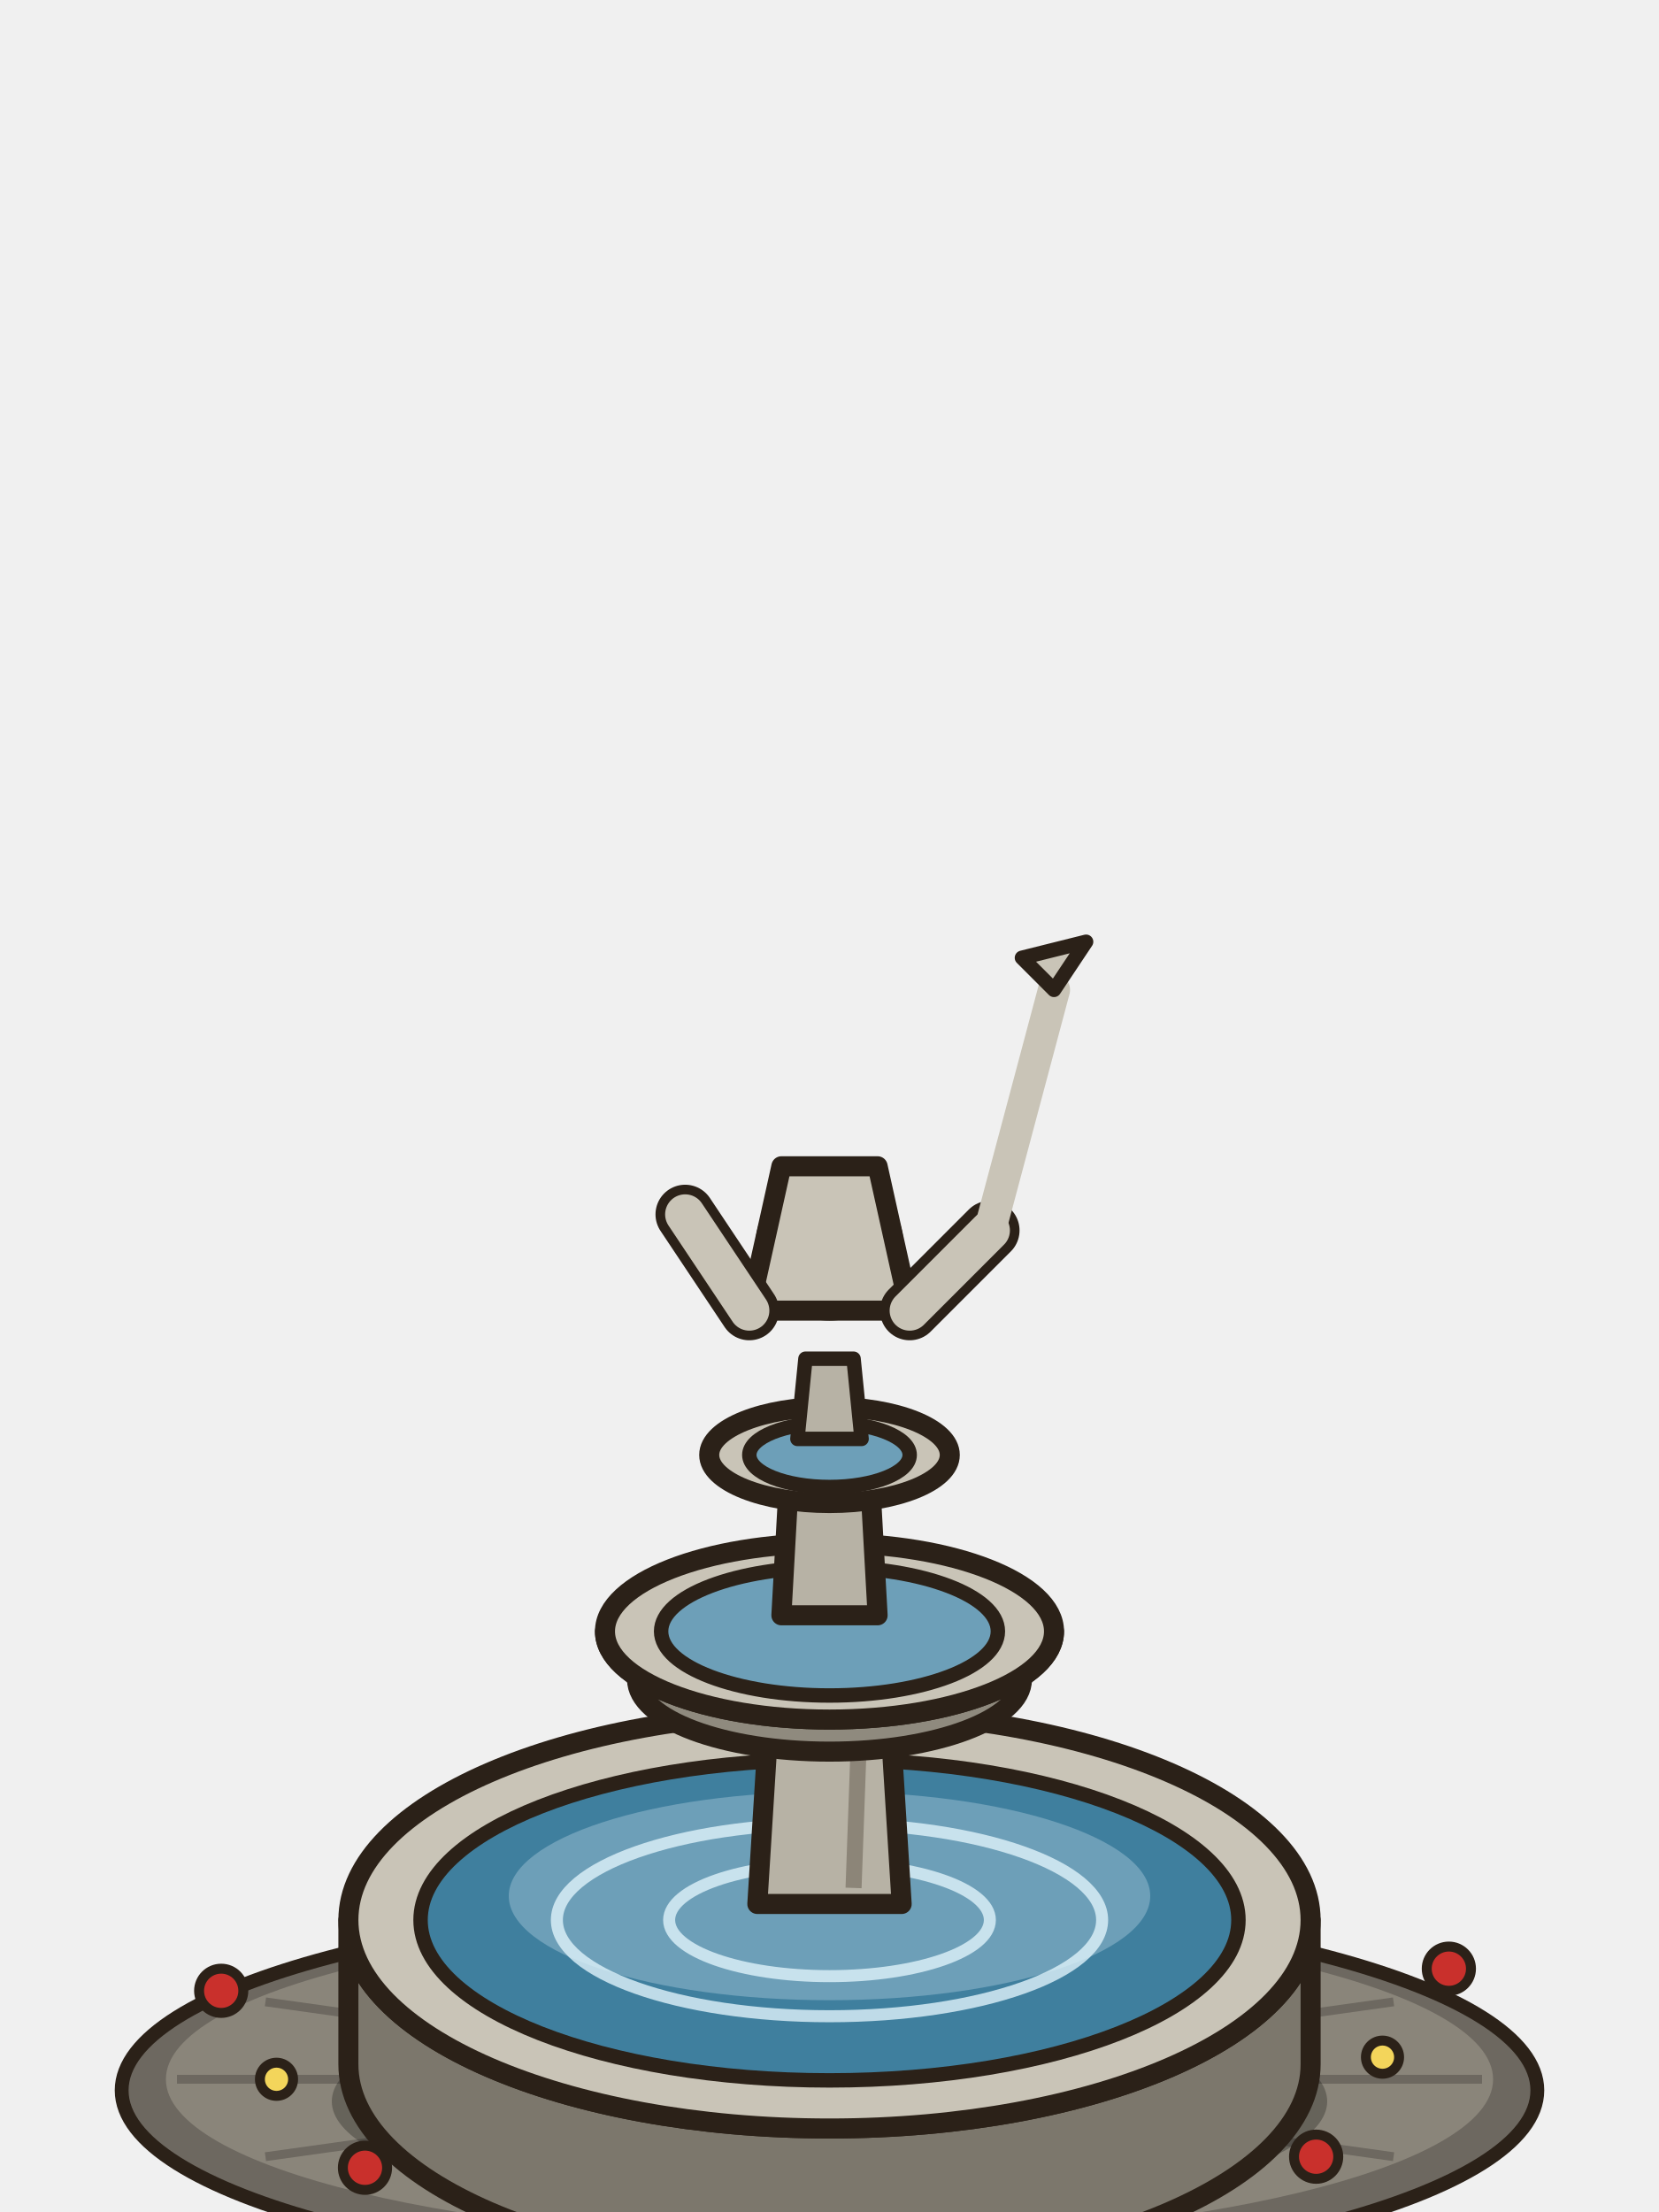
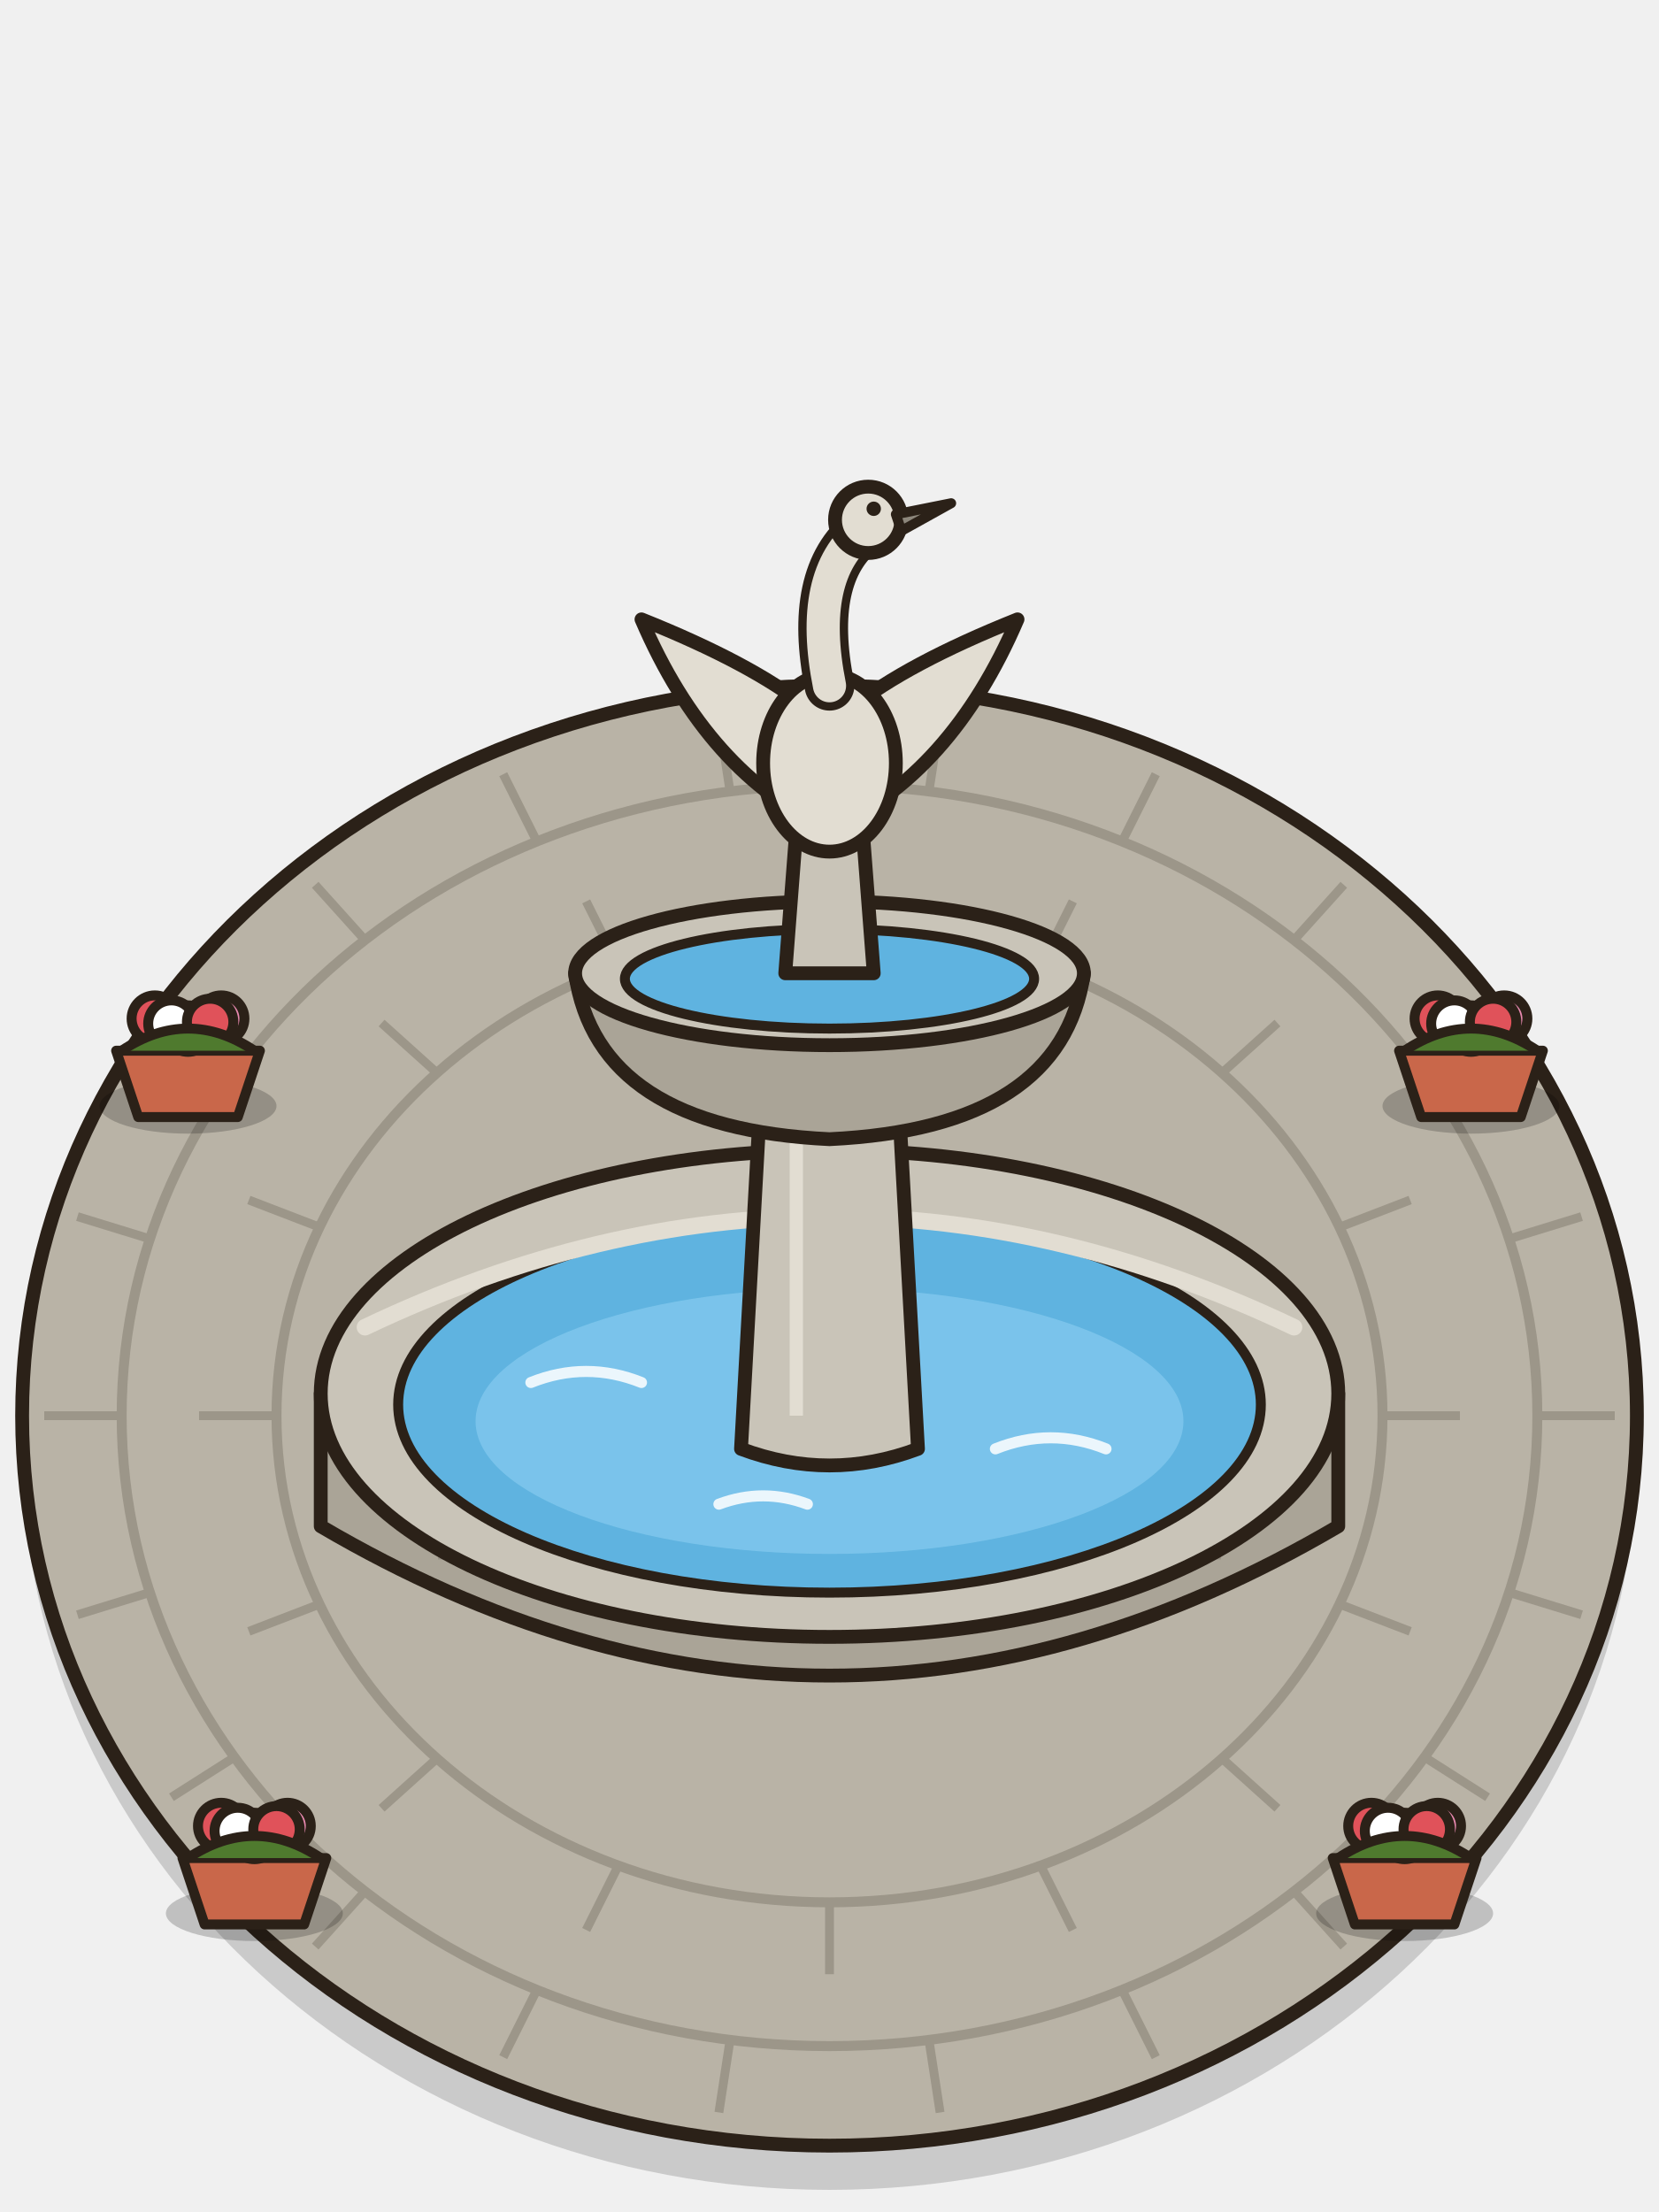
<svg xmlns="http://www.w3.org/2000/svg" width="300" height="400" viewBox="0 0 300 400">
-   <ellipse cx="150" cy="378" rx="128" ry="34" fill="#6d6860" stroke="#2b2118" stroke-width="2.5" stroke-linejoin="round" stroke-linecap="round" />
-   <ellipse cx="150" cy="376" rx="120" ry="29" fill="#8a857a" />
-   <path d="M268,376 L210,376" stroke="#6d6860" stroke-width="1.6" />
-   <path d="M252,390 L202,383" stroke="#6d6860" stroke-width="1.6" />
-   <path d="M209,400 L180,388" stroke="#6d6860" stroke-width="1.6" />
-   <path d="M150,404 L150,390" stroke="#6d6860" stroke-width="1.6" />
-   <path d="M91,400 L120,388" stroke="#6d6860" stroke-width="1.6" />
-   <path d="M48,390 L98,383" stroke="#6d6860" stroke-width="1.6" />
-   <path d="M32,376 L90,376" stroke="#6d6860" stroke-width="1.6" />
-   <path d="M48,362 L98,369" stroke="#6d6860" stroke-width="1.6" />
-   <path d="M91,352 L120,364" stroke="#6d6860" stroke-width="1.6" />
-   <path d="M150,348 L150,362" stroke="#6d6860" stroke-width="1.6" />
-   <path d="M209,352 L180,364" stroke="#6d6860" stroke-width="1.6" />
-   <path d="M252,362 L202,369" stroke="#6d6860" stroke-width="1.6" />
-   <ellipse cx="150" cy="376" rx="60" ry="14" fill="none" stroke="#6d6860" stroke-width="1.6" />
-   <ellipse cx="150" cy="380" rx="90" ry="22" fill="#000" opacity=".26" />
-   <g transform="translate(150,382) scale(1.45)">
-     <path d="M-60,-24 A60,26 0 0 0 60,-24 L60,-6 A60,26 0 0 1 -60,-6 Z" fill="#7c776c" stroke="#2b2118" stroke-width="2.5" stroke-linejoin="round" stroke-linecap="round" />
-     <path d="M-52,-14 h14 M-30,-10 h16 M0,-8 h18 M30,-12 h14" stroke="#9c968a" stroke-width="3" stroke-linecap="round" />
-     <ellipse cy="-24" rx="60" ry="26" fill="#c9c4b7" stroke="#2b2118" stroke-width="2.5" stroke-linejoin="round" stroke-linecap="round" />
-     <ellipse cy="-24" rx="51" ry="20" fill="#3f7f9e" stroke="#2b2118" stroke-width="1.8" stroke-linejoin="round" stroke-linecap="round" />
-     <ellipse cy="-27" rx="40" ry="13" fill="#6d9fb8" />
-     <g fill="none" stroke="#dff2fa" stroke-width="1.5" opacity=".8">
-       <ellipse cy="-24" rx="34" ry="12" />
-       <ellipse cy="-24" rx="20" ry="7" />
-     </g>
-     <path d="M-9,-26 l2,-32 h14 l2,32z" fill="#b7b2a5" stroke="#2b2118" stroke-width="2.5" stroke-linejoin="round" stroke-linecap="round" />
-     <path d="M3,-28 l1,-28" stroke="#8c8578" stroke-width="2" />
-     <path d="M-28,-60 A28,11 0 0 0 28,-60 L24,-54 A24,9 0 0 1 -24,-54 Z" fill="#8f8a7e" stroke="#2b2118" stroke-width="2.5" stroke-linejoin="round" stroke-linecap="round" />
-     <ellipse cy="-60" rx="28" ry="11" fill="#c9c4b7" stroke="#2b2118" stroke-width="2.5" stroke-linejoin="round" stroke-linecap="round" />
-     <ellipse cy="-60" rx="21" ry="8" fill="#6d9fb8" stroke="#2b2118" stroke-width="1.8" stroke-linejoin="round" stroke-linecap="round" />
-     <path d="M-6,-62 l1,-18 h10 l1,18z" fill="#b7b2a5" stroke="#2b2118" stroke-width="2.5" stroke-linejoin="round" stroke-linecap="round" />
-     <ellipse cy="-82" rx="15" ry="6" fill="#c9c4b7" stroke="#2b2118" stroke-width="2.5" stroke-linejoin="round" stroke-linecap="round" />
-     <ellipse cy="-82" rx="10" ry="4" fill="#6d9fb8" stroke="#2b2118" stroke-width="1.8" stroke-linejoin="round" stroke-linecap="round" />
-     <path d="M-4,-84 l1,-10 h6 l1,10z" fill="#b7b2a5" stroke="#2b2118" stroke-width="1.8" stroke-linejoin="round" stroke-linecap="round" />
-     <circle cy="-108" r="8" fill="#c9c4b7" stroke="#2b2118" stroke-width="2.5" stroke-linejoin="round" stroke-linecap="round" />
-     <path d="M-10,-100 h20 l-4,-18 h-12z" fill="#c9c4b7" stroke="#2b2118" stroke-width="2.5" stroke-linejoin="round" stroke-linecap="round" />
-     <path d="M-10,-100 l-8,-12 M10,-100 l10,-10" stroke="#c9c4b7" stroke-width="5" stroke-linecap="round" />
-     <path d="M-10,-100 l-8,-12 M10,-100 l10,-10" stroke="#2b2118" stroke-width="7.4" stroke-linecap="round" />
-     <path d="M-10,-100 l-8,-12 M10,-100 l10,-10" stroke="#c9c4b7" stroke-width="5" stroke-linecap="round" />
-     <path d="M20,-110 l8,-30" stroke="#c9c4b7" stroke-width="4" stroke-linecap="round" />
-     <path d="M28,-140 l-4,-4 l8,-2z" fill="#c9c4b7" stroke="#2b2118" stroke-width="1.8" stroke-linejoin="round" stroke-linecap="round" />
-   </g>
-   <circle cx="40" cy="360" r="4" fill="#c9302c" stroke="#2b2118" stroke-width="1.8" stroke-linejoin="round" stroke-linecap="round" />
-   <circle cx="262" cy="356" r="4" fill="#c9302c" stroke="#2b2118" stroke-width="1.8" stroke-linejoin="round" stroke-linecap="round" />
-   <circle cx="66" cy="392" r="4" fill="#c9302c" stroke="#2b2118" stroke-width="1.8" stroke-linejoin="round" stroke-linecap="round" />
-   <circle cx="238" cy="390" r="4" fill="#c9302c" stroke="#2b2118" stroke-width="1.8" stroke-linejoin="round" stroke-linecap="round" />
-   <circle cx="50" cy="376" r="3" fill="#f3d55b" stroke="#2b2118" stroke-width="1.8" stroke-linejoin="round" stroke-linecap="round" />
-   <circle cx="250" cy="372" r="3" fill="#f3d55b" stroke="#2b2118" stroke-width="1.8" stroke-linejoin="round" stroke-linecap="round" />
+   <ellipse cx="150" cy="262" rx="146" ry="134" fill="#000" opacity=".16" />
+   <ellipse cx="150" cy="256" rx="146" ry="132" fill="#b9b3a6" stroke="#2b2118" stroke-width="2.5" stroke-linejoin="round" stroke-linecap="round" />
+   <path d="M292,256 L278,256" stroke="#9c9689" stroke-width="1.6" />
+   <path d="M286,292 L273,288" stroke="#9c9689" stroke-width="1.6" />
+   <path d="M269,325 L258,318" stroke="#9c9689" stroke-width="1.6" />
+   <path d="M243,352 L234,342" stroke="#9c9689" stroke-width="1.6" />
+   <path d="M209,372 L203,360" stroke="#9c9689" stroke-width="1.6" />
+   <path d="M170,382 L168,369" stroke="#9c9689" stroke-width="1.6" />
+   <path d="M130,382 L132,369" stroke="#9c9689" stroke-width="1.6" />
+   <path d="M91,372 L97,360" stroke="#9c9689" stroke-width="1.6" />
+   <path d="M57,352 L66,342" stroke="#9c9689" stroke-width="1.6" />
+   <path d="M31,325 L42,318" stroke="#9c9689" stroke-width="1.6" />
+   <path d="M14,292 L27,288" stroke="#9c9689" stroke-width="1.6" />
+   <path d="M8,256 L22,256" stroke="#9c9689" stroke-width="1.6" />
+   <path d="M14,220 L27,224" stroke="#9c9689" stroke-width="1.6" />
+   <path d="M31,187 L42,194" stroke="#9c9689" stroke-width="1.6" />
+   <path d="M57,160 L66,170" stroke="#9c9689" stroke-width="1.6" />
+   <path d="M91,140 L97,152" stroke="#9c9689" stroke-width="1.6" />
+   <path d="M130,130 L132,143" stroke="#9c9689" stroke-width="1.6" />
+   <path d="M170,130 L168,143" stroke="#9c9689" stroke-width="1.6" />
+   <path d="M209,140 L203,152" stroke="#9c9689" stroke-width="1.6" />
+   <path d="M243,160 L234,170" stroke="#9c9689" stroke-width="1.6" />
+   <path d="M269,187 L258,194" stroke="#9c9689" stroke-width="1.6" />
+   <path d="M286,220 L273,224" stroke="#9c9689" stroke-width="1.6" />
+   <ellipse cx="150" cy="256" rx="128" ry="114" fill="none" stroke="#9c9689" stroke-width="1.8" />
+   <path d="M264,256 L250,256" stroke="#9c9689" stroke-width="1.6" />
+   <path d="M255,295 L242,290" stroke="#9c9689" stroke-width="1.6" />
+   <path d="M231,327 L221,318" stroke="#9c9689" stroke-width="1.6" />
+   <path d="M194,349 L188,337" stroke="#9c9689" stroke-width="1.6" />
+   <path d="M150,357 L150,344" stroke="#9c9689" stroke-width="1.6" />
+   <path d="M106,349 L112,337" stroke="#9c9689" stroke-width="1.6" />
+   <path d="M69,327 L79,318" stroke="#9c9689" stroke-width="1.6" />
+   <path d="M45,295 L58,290" stroke="#9c9689" stroke-width="1.6" />
+   <path d="M36,256 L50,256" stroke="#9c9689" stroke-width="1.6" />
+   <path d="M45,217 L58,222" stroke="#9c9689" stroke-width="1.6" />
+   <path d="M69,185 L79,194" stroke="#9c9689" stroke-width="1.6" />
+   <path d="M106,163 L112,175" stroke="#9c9689" stroke-width="1.6" />
+   <path d="M150,155 L150,168" stroke="#9c9689" stroke-width="1.6" />
+   <path d="M194,163 L188,175" stroke="#9c9689" stroke-width="1.6" />
+   <path d="M231,185 L221,194" stroke="#9c9689" stroke-width="1.6" />
+   <path d="M255,217 L242,222" stroke="#9c9689" stroke-width="1.6" />
+   <ellipse cx="150" cy="256" rx="100" ry="88" fill="none" stroke="#9c9689" stroke-width="1.8" />
+   <ellipse cx="34" cy="200" rx="16" ry="5" fill="#000" opacity=".2" />
+   <path d="M21,190 h26 l-4,12 h-18z" fill="#c9674a" stroke="#2b2118" stroke-width="1.8" stroke-linejoin="round" stroke-linecap="round" />
+   <circle cx="28" cy="184.2" r="4.2" fill="#e0525a" stroke="#2b2118" stroke-width="1.8" stroke-linejoin="round" stroke-linecap="round" />
+   <circle cx="34" cy="186.0" r="4.2" fill="#f2c25a" stroke="#2b2118" stroke-width="1.8" stroke-linejoin="round" stroke-linecap="round" />
+   <circle cx="40" cy="184.2" r="4.2" fill="#e889b0" stroke="#2b2118" stroke-width="1.8" stroke-linejoin="round" stroke-linecap="round" />
+   <circle cx="31" cy="185.1" r="4.2" fill="#fff" stroke="#2b2118" stroke-width="1.8" stroke-linejoin="round" stroke-linecap="round" />
+   <circle cx="38" cy="184.8" r="4.2" fill="#e0525a" stroke="#2b2118" stroke-width="1.8" stroke-linejoin="round" stroke-linecap="round" />
+   <path d="M22,190 q12,-8 24,0" fill="#4f7a2e" stroke="#2b2118" stroke-width="1.8" stroke-linejoin="round" stroke-linecap="round" />
+   <ellipse cx="266" cy="200" rx="16" ry="5" fill="#000" opacity=".2" />
+   <path d="M253,190 h26 l-4,12 h-18z" fill="#c9674a" stroke="#2b2118" stroke-width="1.8" stroke-linejoin="round" stroke-linecap="round" />
+   <circle cx="260" cy="184.2" r="4.2" fill="#e0525a" stroke="#2b2118" stroke-width="1.8" stroke-linejoin="round" stroke-linecap="round" />
+   <circle cx="266" cy="186.0" r="4.2" fill="#f2c25a" stroke="#2b2118" stroke-width="1.8" stroke-linejoin="round" stroke-linecap="round" />
+   <circle cx="272" cy="184.2" r="4.2" fill="#e889b0" stroke="#2b2118" stroke-width="1.8" stroke-linejoin="round" stroke-linecap="round" />
+   <circle cx="263" cy="185.1" r="4.2" fill="#fff" stroke="#2b2118" stroke-width="1.8" stroke-linejoin="round" stroke-linecap="round" />
+   <circle cx="270" cy="184.8" r="4.2" fill="#e0525a" stroke="#2b2118" stroke-width="1.8" stroke-linejoin="round" stroke-linecap="round" />
+   <path d="M254,190 q12,-8 24,0" fill="#4f7a2e" stroke="#2b2118" stroke-width="1.8" stroke-linejoin="round" stroke-linecap="round" />
+   <ellipse cx="46" cy="346" rx="16" ry="5" fill="#000" opacity=".2" />
+   <path d="M33,336 h26 l-4,12 h-18z" fill="#c9674a" stroke="#2b2118" stroke-width="1.8" stroke-linejoin="round" stroke-linecap="round" />
+   <circle cx="40" cy="330.2" r="4.2" fill="#e0525a" stroke="#2b2118" stroke-width="1.8" stroke-linejoin="round" stroke-linecap="round" />
+   <circle cx="46" cy="332.0" r="4.2" fill="#f2c25a" stroke="#2b2118" stroke-width="1.8" stroke-linejoin="round" stroke-linecap="round" />
+   <circle cx="52" cy="330.2" r="4.2" fill="#e889b0" stroke="#2b2118" stroke-width="1.8" stroke-linejoin="round" stroke-linecap="round" />
+   <circle cx="43" cy="331.1" r="4.2" fill="#fff" stroke="#2b2118" stroke-width="1.8" stroke-linejoin="round" stroke-linecap="round" />
+   <circle cx="50" cy="330.8" r="4.2" fill="#e0525a" stroke="#2b2118" stroke-width="1.8" stroke-linejoin="round" stroke-linecap="round" />
+   <path d="M34,336 q12,-8 24,0" fill="#4f7a2e" stroke="#2b2118" stroke-width="1.8" stroke-linejoin="round" stroke-linecap="round" />
+   <ellipse cx="254" cy="346" rx="16" ry="5" fill="#000" opacity=".2" />
+   <path d="M241,336 h26 l-4,12 h-18z" fill="#c9674a" stroke="#2b2118" stroke-width="1.8" stroke-linejoin="round" stroke-linecap="round" />
+   <circle cx="248" cy="330.2" r="4.2" fill="#e0525a" stroke="#2b2118" stroke-width="1.8" stroke-linejoin="round" stroke-linecap="round" />
+   <circle cx="254" cy="332.0" r="4.2" fill="#f2c25a" stroke="#2b2118" stroke-width="1.8" stroke-linejoin="round" stroke-linecap="round" />
+   <circle cx="260" cy="330.2" r="4.2" fill="#e889b0" stroke="#2b2118" stroke-width="1.8" stroke-linejoin="round" stroke-linecap="round" />
+   <circle cx="251" cy="331.1" r="4.2" fill="#fff" stroke="#2b2118" stroke-width="1.8" stroke-linejoin="round" stroke-linecap="round" />
+   <circle cx="258" cy="330.8" r="4.2" fill="#e0525a" stroke="#2b2118" stroke-width="1.8" stroke-linejoin="round" stroke-linecap="round" />
+   <path d="M242,336 q12,-8 24,0" fill="#4f7a2e" stroke="#2b2118" stroke-width="1.8" stroke-linejoin="round" stroke-linecap="round" />
+   <path d="M58,252 V276 Q150,330 242,276 V252 Z" fill="#aaa497" stroke="#2b2118" stroke-width="2.5" stroke-linejoin="round" stroke-linecap="round" />
+   <path d="M80,268 v14" stroke="#8d877c" stroke-width="1.6" opacity=".7" />
+   <path d="M110,276 v14" stroke="#8d877c" stroke-width="1.6" opacity=".7" />
+   <path d="M150,276 v14" stroke="#8d877c" stroke-width="1.6" opacity=".7" />
+   <path d="M190,276 v14" stroke="#8d877c" stroke-width="1.6" opacity=".7" />
+   <path d="M220,268 v14" stroke="#8d877c" stroke-width="1.6" opacity=".7" />
+   <ellipse cx="150" cy="252" rx="92" ry="44" fill="#c9c4b8" stroke="#2b2118" stroke-width="2.5" stroke-linejoin="round" stroke-linecap="round" />
+   <ellipse cx="150" cy="254" rx="78" ry="34" fill="#5fb3e0" stroke="#2b2118" stroke-width="1.8" stroke-linejoin="round" stroke-linecap="round" />
+   <ellipse cx="150" cy="257" rx="64" ry="24" fill="#86cbef" opacity=".7" />
+   <path d="M96,250 q10,-4 20,0 M180,262 q10,-4 20,0 M130,272 q8,-3 16,0" stroke="#fff" stroke-width="2" fill="none" stroke-linecap="round" opacity=".85" />
+   <path d="M66,240 Q150,200 234,240" stroke="#e2ddd2" stroke-width="3" fill="none" stroke-linecap="round" />
+   <path d="M134,262 L138,190 H162 L166,262 Q150,268 134,262Z" fill="#c9c4b8" stroke="#2b2118" stroke-width="2.5" stroke-linejoin="round" stroke-linecap="round" />
+   <path d="M144,196 V256" stroke="#e2ddd2" stroke-width="2.4" />
+   <path d="M104,176 Q108,204 150,206 Q192,204 196,176 Z" fill="#aaa497" stroke="#2b2118" stroke-width="2.5" stroke-linejoin="round" stroke-linecap="round" />
+   <ellipse cx="150" cy="176" rx="46" ry="13" fill="#c9c4b8" stroke="#2b2118" stroke-width="2.5" stroke-linejoin="round" stroke-linecap="round" />
+   <ellipse cx="150" cy="177" rx="37" ry="9" fill="#5fb3e0" stroke="#2b2118" stroke-width="1.8" stroke-linejoin="round" stroke-linecap="round" />
+   <path d="M142,176 L144,150 H156 L158,176Z" fill="#c9c4b8" stroke="#2b2118" stroke-width="2.5" stroke-linejoin="round" stroke-linecap="round" />
+   <path d="M150,150 Q128,140 116,112 Q136,120 146,128 Z" fill="#e2ddd2" stroke="#2b2118" stroke-width="2.5" stroke-linejoin="round" stroke-linecap="round" />
+   <path d="M150,150 Q172,140 184,112 Q164,120 154,128 Z" fill="#e2ddd2" stroke="#2b2118" stroke-width="2.5" stroke-linejoin="round" stroke-linecap="round" />
+   <ellipse cx="150" cy="138" rx="12" ry="16" fill="#e2ddd2" stroke="#2b2118" stroke-width="2.5" stroke-linejoin="round" stroke-linecap="round" />
+   <path d="M150,124 Q146,104 156,96" fill="none" stroke="#2b2118" stroke-width="9" stroke-linecap="round" />
+   <path d="M150,124 Q146,104 156,96" fill="none" stroke="#e2ddd2" stroke-width="6" stroke-linecap="round" />
+   <circle cx="157" cy="94" r="6" fill="#e2ddd2" stroke="#2b2118" stroke-width="2.5" stroke-linejoin="round" stroke-linecap="round" />
+   <path d="M162,93 l10,-2 l-9,5z" fill="#8d877c" stroke="#2b2118" stroke-width="1.8" stroke-linejoin="round" stroke-linecap="round" />
+   <circle cx="158" cy="92" r="1.3" fill="#2b2118" />
</svg>
